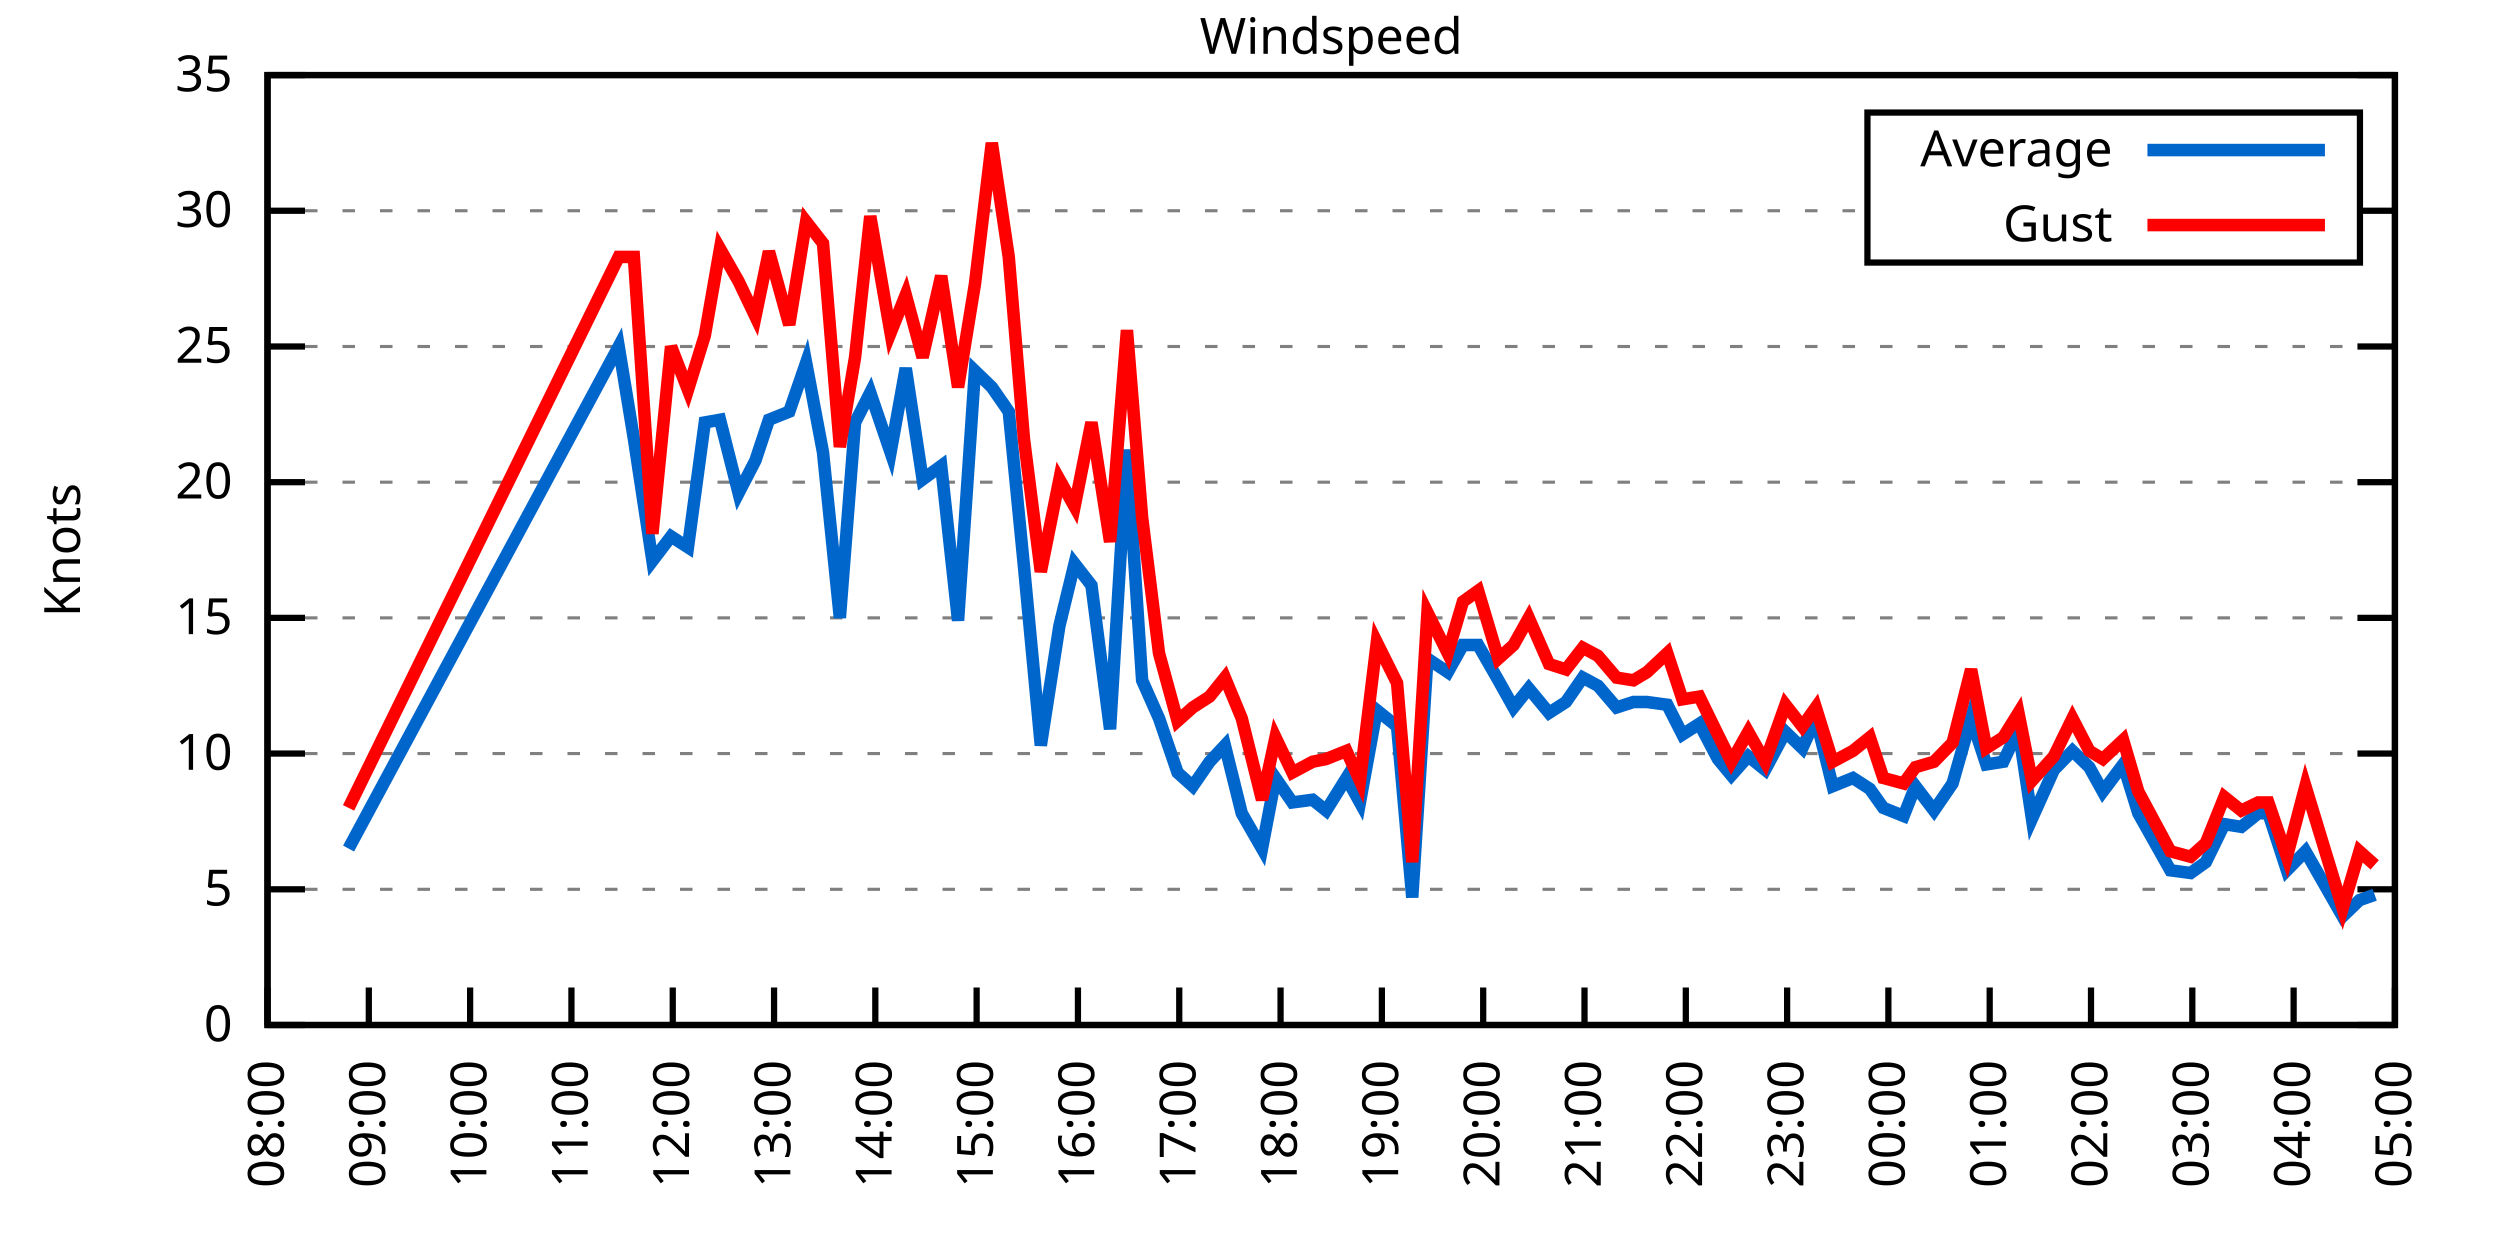
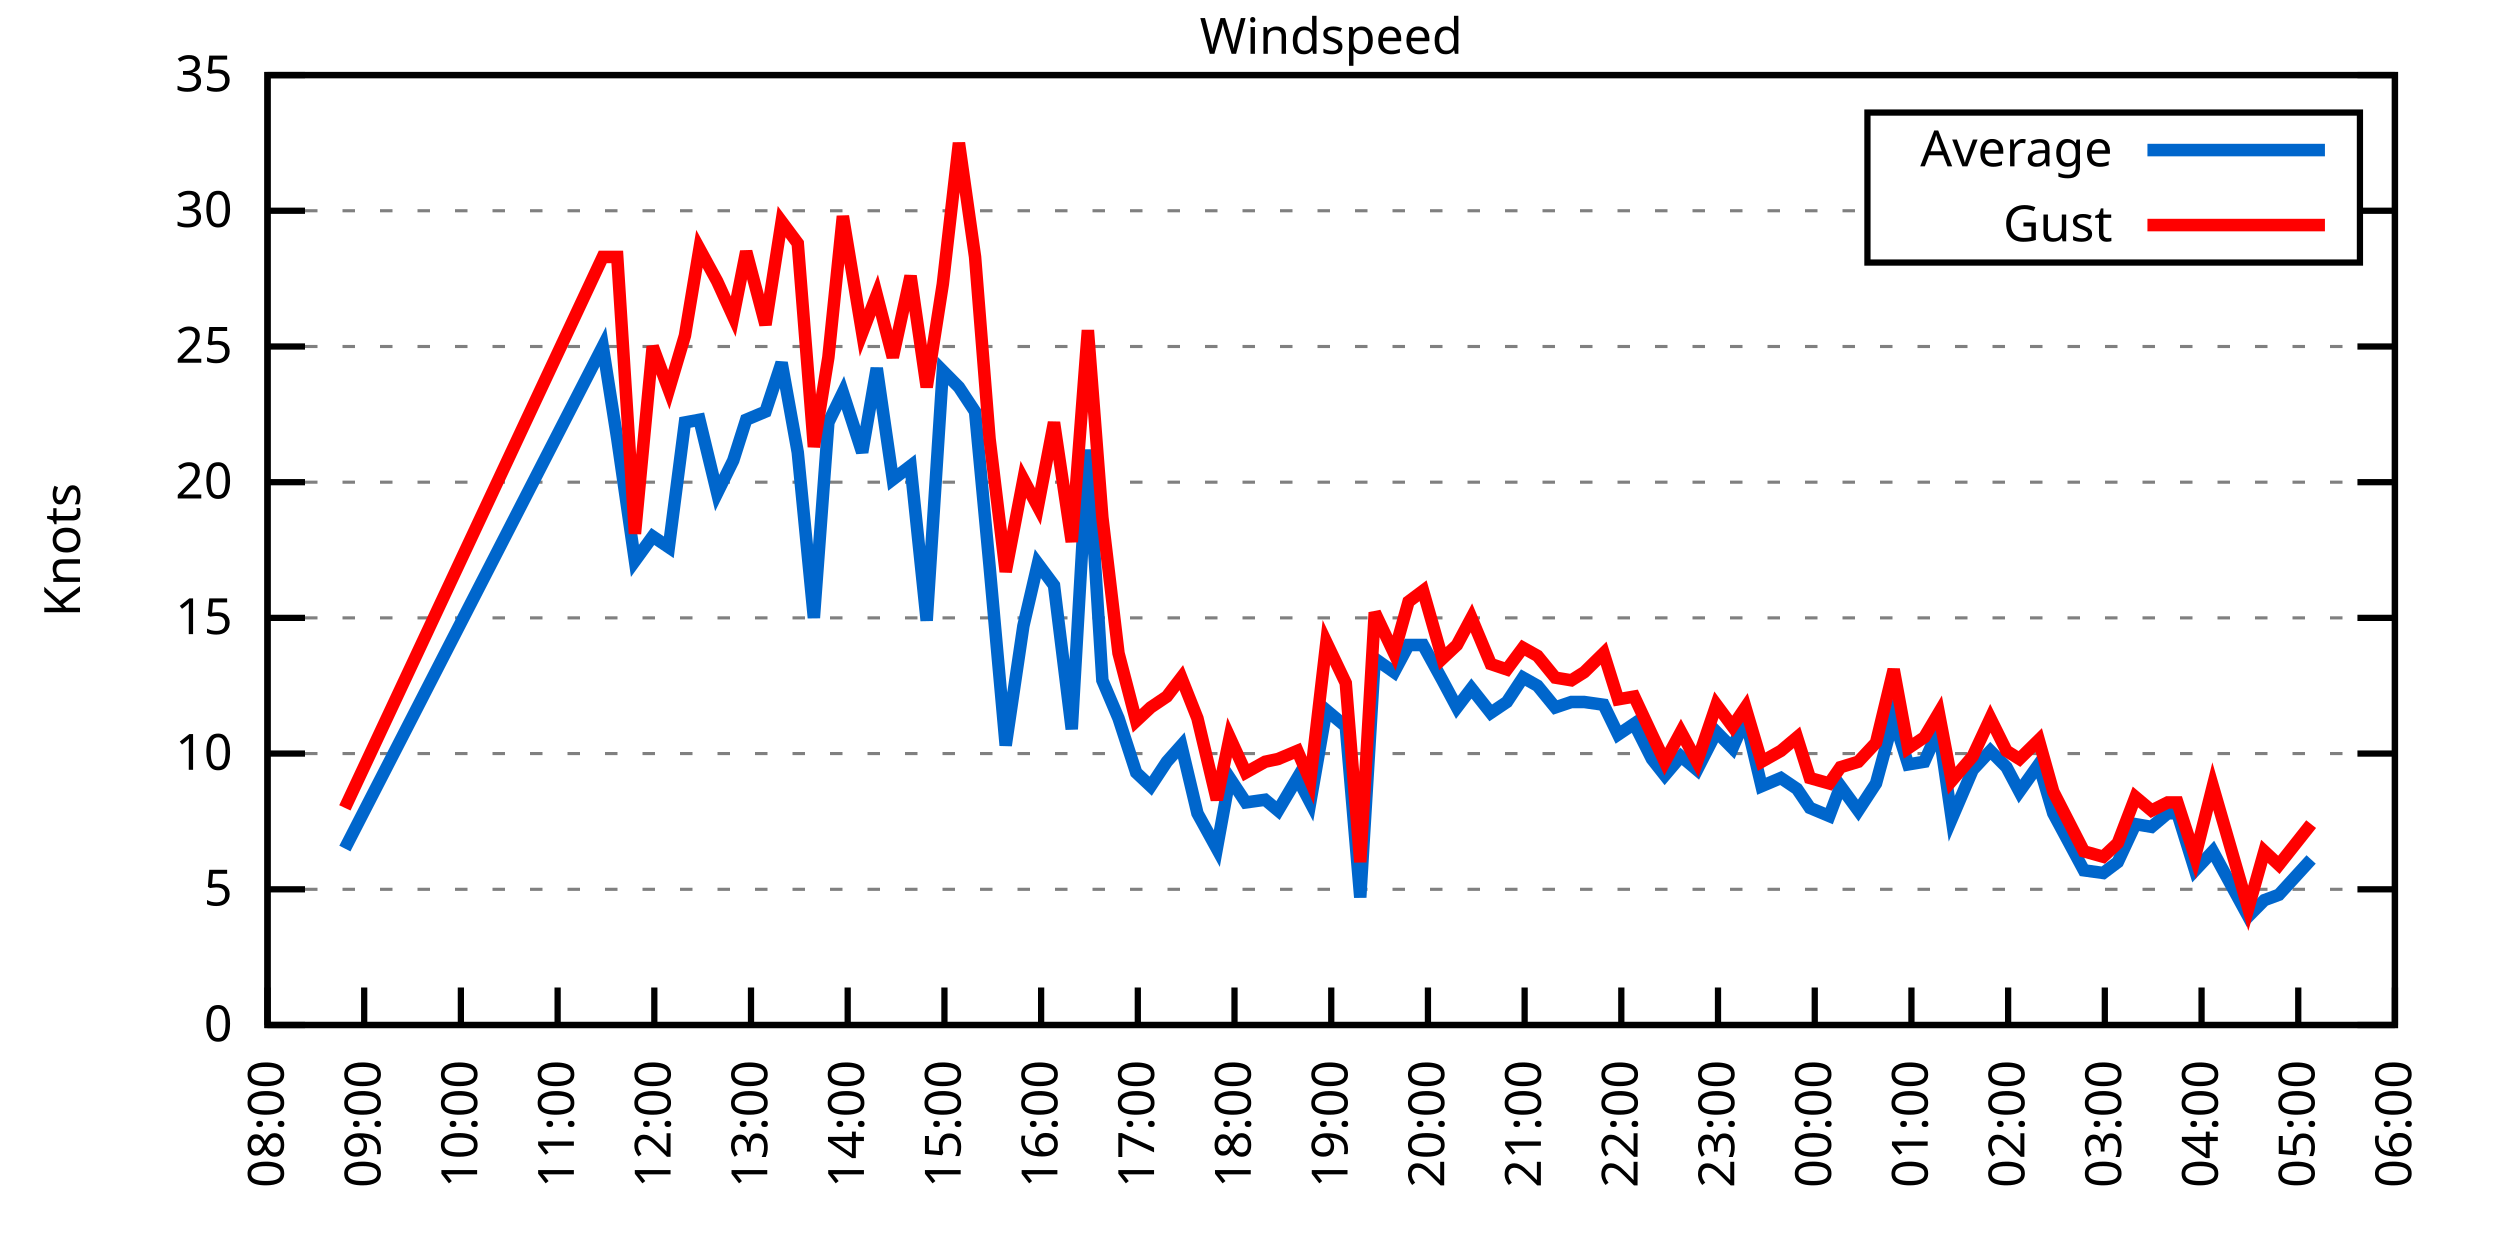
<svg xmlns="http://www.w3.org/2000/svg" xmlns:xlink="http://www.w3.org/1999/xlink" width="400" height="200" viewBox="0 0 400 200">
  <g id="gnuplot_canvas">
    <rect x="0" y="0" width="400" height="200" fill="none" />
    <defs>
      <circle id="gpDot" r="0.5" stroke-width="0.5" stroke="currentColor" />
      <path id="gpPt0" stroke-width="0.333" stroke="currentColor" d="M-1,0 h2 M0,-1 v2" />
      <path id="gpPt1" stroke-width="0.333" stroke="currentColor" d="M-1,-1 L1,1 M1,-1 L-1,1" />
      <path id="gpPt2" stroke-width="0.333" stroke="currentColor" d="M-1,0 L1,0 M0,-1 L0,1 M-1,-1 L1,1 M-1,1 L1,-1" />
      <rect id="gpPt3" stroke-width="0.333" stroke="currentColor" x="-1" y="-1" width="2" height="2" />
      <rect id="gpPt4" stroke-width="0.333" stroke="currentColor" fill="currentColor" x="-1" y="-1" width="2" height="2" />
      <circle id="gpPt5" stroke-width="0.333" stroke="currentColor" cx="0" cy="0" r="1" />
      <use xlink:href="#gpPt5" id="gpPt6" fill="currentColor" stroke="none" />
      <path id="gpPt7" stroke-width="0.333" stroke="currentColor" d="M0,-1.33 L-1.33,0.67 L1.33,0.67 z" />
      <use xlink:href="#gpPt7" id="gpPt8" fill="currentColor" stroke="none" />
      <use xlink:href="#gpPt7" id="gpPt9" stroke="currentColor" transform="rotate(180)" />
      <use xlink:href="#gpPt9" id="gpPt10" fill="currentColor" stroke="none" />
      <use xlink:href="#gpPt3" id="gpPt11" stroke="currentColor" transform="rotate(45)" />
      <use xlink:href="#gpPt11" id="gpPt12" fill="currentColor" stroke="none" />
      <path id="gpPt13" stroke-width="0.333" stroke="currentColor" d="M0,1.330 L1.265,0.411 L0.782,-1.067 L-0.782,-1.076 L-1.265,0.411 z" />
      <use xlink:href="#gpPt13" id="gpPt14" fill="currentColor" stroke="none" />
      <filter id="textbox" filterUnits="objectBoundingBox" x="0" y="0" height="1" width="1">
        <feFlood flood-color="white" flood-opacity="1" result="bgnd" />
        <feComposite in="SourceGraphic" in2="bgnd" operator="atop" />
      </filter>
      <filter id="greybox" filterUnits="objectBoundingBox" x="0" y="0" height="1" width="1">
        <feFlood flood-color="lightgrey" flood-opacity="1" result="grey" />
        <feComposite in="SourceGraphic" in2="grey" operator="atop" />
      </filter>
    </defs>
    <g fill="none" color="white" stroke="currentColor" stroke-width="1.00" stroke-linecap="butt" stroke-linejoin="miter">
</g>
    <g fill="none" color="black" stroke="currentColor" stroke-width="1.00" stroke-linecap="butt" stroke-linejoin="miter">
      <g stroke="none" shape-rendering="crispEdges">
        <polygon fill="rgb(255, 255, 255)" points="42.80,164.00 383.18,164.00 383.18,12.02 42.80,12.02 " />
      </g>
    </g>
    <g fill="none" color="black" stroke="currentColor" stroke-width="1.00" stroke-linecap="butt" stroke-linejoin="miter">
</g>
    <g fill="none" color="black" stroke="black" stroke-width="0.50" stroke-linecap="butt" stroke-linejoin="miter">
</g>
    <g fill="none" color="gray" stroke="currentColor" stroke-width="0.50" stroke-linecap="butt" stroke-linejoin="miter">
      <path stroke="gray" stroke-dasharray="2,4" class="gridline" d="M42.80,164.00 L383.19,164.00  " />
    </g>
    <g fill="none" color="gray" stroke="gray" stroke-width="1.00" stroke-linecap="butt" stroke-linejoin="miter">
</g>
    <g fill="none" color="black" stroke="currentColor" stroke-width="1.00" stroke-linecap="butt" stroke-linejoin="miter">
      <path stroke="black" d="M42.80,164.00 L48.80,164.00 M383.19,164.00 L377.19,164.00  " />
      <g transform="translate(37.20,166.60)" stroke="none" fill="black" font-family="Sans" font-size="8.00" text-anchor="end">
        <text>
          <tspan font-family="Sans"> 0</tspan>
        </text>
      </g>
    </g>
    <g fill="none" color="black" stroke="currentColor" stroke-width="1.00" stroke-linecap="butt" stroke-linejoin="miter">
</g>
    <g fill="none" color="black" stroke="black" stroke-width="0.50" stroke-linecap="butt" stroke-linejoin="miter">
</g>
    <g fill="none" color="gray" stroke="currentColor" stroke-width="0.50" stroke-linecap="butt" stroke-linejoin="miter">
      <path stroke="gray" stroke-dasharray="2,4" class="gridline" d="M42.80,142.29 L383.19,142.29  " />
    </g>
    <g fill="none" color="gray" stroke="gray" stroke-width="1.00" stroke-linecap="butt" stroke-linejoin="miter">
</g>
    <g fill="none" color="black" stroke="currentColor" stroke-width="1.00" stroke-linecap="butt" stroke-linejoin="miter">
      <path stroke="black" d="M42.80,142.29 L48.80,142.29 M383.19,142.29 L377.19,142.29  " />
      <g transform="translate(37.20,144.89)" stroke="none" fill="black" font-family="Sans" font-size="8.00" text-anchor="end">
        <text>
          <tspan font-family="Sans"> 5</tspan>
        </text>
      </g>
    </g>
    <g fill="none" color="black" stroke="currentColor" stroke-width="1.00" stroke-linecap="butt" stroke-linejoin="miter">
</g>
    <g fill="none" color="black" stroke="black" stroke-width="0.50" stroke-linecap="butt" stroke-linejoin="miter">
</g>
    <g fill="none" color="gray" stroke="currentColor" stroke-width="0.50" stroke-linecap="butt" stroke-linejoin="miter">
      <path stroke="gray" stroke-dasharray="2,4" class="gridline" d="M42.80,120.57 L383.19,120.57  " />
    </g>
    <g fill="none" color="gray" stroke="gray" stroke-width="1.00" stroke-linecap="butt" stroke-linejoin="miter">
</g>
    <g fill="none" color="black" stroke="currentColor" stroke-width="1.00" stroke-linecap="butt" stroke-linejoin="miter">
      <path stroke="black" d="M42.80,120.57 L48.80,120.57 M383.19,120.57 L377.19,120.57  " />
      <g transform="translate(37.20,123.17)" stroke="none" fill="black" font-family="Sans" font-size="8.00" text-anchor="end">
        <text>
          <tspan font-family="Sans"> 10</tspan>
        </text>
      </g>
    </g>
    <g fill="none" color="black" stroke="currentColor" stroke-width="1.00" stroke-linecap="butt" stroke-linejoin="miter">
</g>
    <g fill="none" color="black" stroke="black" stroke-width="0.50" stroke-linecap="butt" stroke-linejoin="miter">
</g>
    <g fill="none" color="gray" stroke="currentColor" stroke-width="0.50" stroke-linecap="butt" stroke-linejoin="miter">
      <path stroke="gray" stroke-dasharray="2,4" class="gridline" d="M42.80,98.86 L383.19,98.86  " />
    </g>
    <g fill="none" color="gray" stroke="gray" stroke-width="1.00" stroke-linecap="butt" stroke-linejoin="miter">
</g>
    <g fill="none" color="black" stroke="currentColor" stroke-width="1.00" stroke-linecap="butt" stroke-linejoin="miter">
      <path stroke="black" d="M42.80,98.86 L48.80,98.86 M383.19,98.86 L377.19,98.86  " />
      <g transform="translate(37.20,101.46)" stroke="none" fill="black" font-family="Sans" font-size="8.00" text-anchor="end">
        <text>
          <tspan font-family="Sans"> 15</tspan>
        </text>
      </g>
    </g>
    <g fill="none" color="black" stroke="currentColor" stroke-width="1.00" stroke-linecap="butt" stroke-linejoin="miter">
</g>
    <g fill="none" color="black" stroke="black" stroke-width="0.50" stroke-linecap="butt" stroke-linejoin="miter">
</g>
    <g fill="none" color="gray" stroke="currentColor" stroke-width="0.50" stroke-linecap="butt" stroke-linejoin="miter">
      <path stroke="gray" stroke-dasharray="2,4" class="gridline" d="M42.80,77.15 L383.19,77.15  " />
    </g>
    <g fill="none" color="gray" stroke="gray" stroke-width="1.00" stroke-linecap="butt" stroke-linejoin="miter">
</g>
    <g fill="none" color="black" stroke="currentColor" stroke-width="1.00" stroke-linecap="butt" stroke-linejoin="miter">
      <path stroke="black" d="M42.80,77.15 L48.80,77.15 M383.19,77.15 L377.19,77.15  " />
      <g transform="translate(37.20,79.75)" stroke="none" fill="black" font-family="Sans" font-size="8.00" text-anchor="end">
        <text>
          <tspan font-family="Sans"> 20</tspan>
        </text>
      </g>
    </g>
    <g fill="none" color="black" stroke="currentColor" stroke-width="1.00" stroke-linecap="butt" stroke-linejoin="miter">
</g>
    <g fill="none" color="black" stroke="black" stroke-width="0.50" stroke-linecap="butt" stroke-linejoin="miter">
</g>
    <g fill="none" color="gray" stroke="currentColor" stroke-width="0.50" stroke-linecap="butt" stroke-linejoin="miter">
      <path stroke="gray" stroke-dasharray="2,4" class="gridline" d="M42.80,55.44 L383.19,55.44  " />
    </g>
    <g fill="none" color="gray" stroke="gray" stroke-width="1.00" stroke-linecap="butt" stroke-linejoin="miter">
</g>
    <g fill="none" color="black" stroke="currentColor" stroke-width="1.00" stroke-linecap="butt" stroke-linejoin="miter">
      <path stroke="black" d="M42.80,55.44 L48.80,55.44 M383.19,55.44 L377.19,55.44  " />
      <g transform="translate(37.20,58.04)" stroke="none" fill="black" font-family="Sans" font-size="8.00" text-anchor="end">
        <text>
          <tspan font-family="Sans"> 25</tspan>
        </text>
      </g>
    </g>
    <g fill="none" color="black" stroke="currentColor" stroke-width="1.00" stroke-linecap="butt" stroke-linejoin="miter">
</g>
    <g fill="none" color="black" stroke="black" stroke-width="0.50" stroke-linecap="butt" stroke-linejoin="miter">
</g>
    <g fill="none" color="gray" stroke="currentColor" stroke-width="0.50" stroke-linecap="butt" stroke-linejoin="miter">
      <path stroke="gray" stroke-dasharray="2,4" class="gridline" d="M42.80,33.72 L298.79,33.72 M377.59,33.72 L383.19,33.72  " />
    </g>
    <g fill="none" color="gray" stroke="gray" stroke-width="1.00" stroke-linecap="butt" stroke-linejoin="miter">
</g>
    <g fill="none" color="black" stroke="currentColor" stroke-width="1.00" stroke-linecap="butt" stroke-linejoin="miter">
      <path stroke="black" d="M42.80,33.72 L48.80,33.72 M383.19,33.72 L377.19,33.72  " />
      <g transform="translate(37.20,36.32)" stroke="none" fill="black" font-family="Sans" font-size="8.00" text-anchor="end">
        <text>
          <tspan font-family="Sans"> 30</tspan>
        </text>
      </g>
    </g>
    <g fill="none" color="black" stroke="currentColor" stroke-width="1.00" stroke-linecap="butt" stroke-linejoin="miter">
</g>
    <g fill="none" color="black" stroke="black" stroke-width="0.50" stroke-linecap="butt" stroke-linejoin="miter">
</g>
    <g fill="none" color="gray" stroke="currentColor" stroke-width="0.50" stroke-linecap="butt" stroke-linejoin="miter">
      <path stroke="gray" stroke-dasharray="2,4" class="gridline" d="M42.80,12.01 L383.19,12.01  " />
    </g>
    <g fill="none" color="gray" stroke="gray" stroke-width="1.00" stroke-linecap="butt" stroke-linejoin="miter">
</g>
    <g fill="none" color="black" stroke="currentColor" stroke-width="1.00" stroke-linecap="butt" stroke-linejoin="miter">
      <path stroke="black" d="M42.80,12.01 L48.80,12.01 M383.19,12.01 L377.19,12.01  " />
      <g transform="translate(37.20,14.61)" stroke="none" fill="black" font-family="Sans" font-size="8.00" text-anchor="end">
        <text>
          <tspan font-family="Sans"> 35</tspan>
        </text>
      </g>
    </g>
    <g fill="none" color="black" stroke="currentColor" stroke-width="1.00" stroke-linecap="butt" stroke-linejoin="miter">
      <path stroke="black" d="M42.80,164.00 L42.80,158.00  " />
      <g transform="translate(45.40,169.60) rotate(270.00)" stroke="none" fill="black" font-family="Sans" font-size="8.00" text-anchor="end">
        <text>
          <tspan font-family="Sans">08:00</tspan>
        </text>
      </g>
    </g>
    <g fill="none" color="black" stroke="currentColor" stroke-width="1.00" stroke-linecap="butt" stroke-linejoin="miter">
-       <path stroke="black" d="M59.01,164.00 L59.01,158.00  " />
-       <g transform="translate(61.61,169.60) rotate(270.00)" stroke="none" fill="black" font-family="Sans" font-size="8.00" text-anchor="end">
+       <path stroke="black" d="M58.27,164.00 L58.27,158.00  " />
+       <g transform="translate(60.87,169.60) rotate(270.00)" stroke="none" fill="black" font-family="Sans" font-size="8.00" text-anchor="end">
        <text>
          <tspan font-family="Sans">09:00</tspan>
        </text>
      </g>
    </g>
    <g fill="none" color="black" stroke="currentColor" stroke-width="1.00" stroke-linecap="butt" stroke-linejoin="miter">
-       <path stroke="black" d="M75.22,164.00 L75.22,158.00  " />
-       <g transform="translate(77.82,169.60) rotate(270.00)" stroke="none" fill="black" font-family="Sans" font-size="8.00" text-anchor="end">
+       <path stroke="black" d="M73.74,164.00 L73.74,158.00  " />
+       <g transform="translate(76.34,169.60) rotate(270.00)" stroke="none" fill="black" font-family="Sans" font-size="8.00" text-anchor="end">
        <text>
          <tspan font-family="Sans">10:00</tspan>
        </text>
      </g>
    </g>
    <g fill="none" color="black" stroke="currentColor" stroke-width="1.00" stroke-linecap="butt" stroke-linejoin="miter">
-       <path stroke="black" d="M91.43,164.00 L91.43,158.00  " />
-       <g transform="translate(94.03,169.60) rotate(270.00)" stroke="none" fill="black" font-family="Sans" font-size="8.00" text-anchor="end">
+       <path stroke="black" d="M89.22,164.00 L89.22,158.00  " />
+       <g transform="translate(91.82,169.60) rotate(270.00)" stroke="none" fill="black" font-family="Sans" font-size="8.00" text-anchor="end">
        <text>
          <tspan font-family="Sans">11:00</tspan>
        </text>
      </g>
    </g>
    <g fill="none" color="black" stroke="currentColor" stroke-width="1.00" stroke-linecap="butt" stroke-linejoin="miter">
-       <path stroke="black" d="M107.64,164.00 L107.64,158.00  " />
-       <g transform="translate(110.24,169.60) rotate(270.00)" stroke="none" fill="black" font-family="Sans" font-size="8.00" text-anchor="end">
+       <path stroke="black" d="M104.69,164.00 L104.69,158.00  " />
+       <g transform="translate(107.29,169.60) rotate(270.00)" stroke="none" fill="black" font-family="Sans" font-size="8.00" text-anchor="end">
        <text>
          <tspan font-family="Sans">12:00</tspan>
        </text>
      </g>
    </g>
    <g fill="none" color="black" stroke="currentColor" stroke-width="1.00" stroke-linecap="butt" stroke-linejoin="miter">
-       <path stroke="black" d="M123.85,164.00 L123.85,158.00  " />
-       <g transform="translate(126.45,169.60) rotate(270.00)" stroke="none" fill="black" font-family="Sans" font-size="8.00" text-anchor="end">
+       <path stroke="black" d="M120.16,164.00 L120.16,158.00  " />
+       <g transform="translate(122.76,169.60) rotate(270.00)" stroke="none" fill="black" font-family="Sans" font-size="8.00" text-anchor="end">
        <text>
          <tspan font-family="Sans">13:00</tspan>
        </text>
      </g>
    </g>
    <g fill="none" color="black" stroke="currentColor" stroke-width="1.00" stroke-linecap="butt" stroke-linejoin="miter">
-       <path stroke="black" d="M140.05,164.00 L140.05,158.00  " />
-       <g transform="translate(142.65,169.60) rotate(270.00)" stroke="none" fill="black" font-family="Sans" font-size="8.00" text-anchor="end">
+       <path stroke="black" d="M135.63,164.00 L135.63,158.00  " />
+       <g transform="translate(138.23,169.60) rotate(270.00)" stroke="none" fill="black" font-family="Sans" font-size="8.00" text-anchor="end">
        <text>
          <tspan font-family="Sans">14:00</tspan>
        </text>
      </g>
    </g>
    <g fill="none" color="black" stroke="currentColor" stroke-width="1.00" stroke-linecap="butt" stroke-linejoin="miter">
-       <path stroke="black" d="M156.26,164.00 L156.26,158.00  " />
-       <g transform="translate(158.86,169.60) rotate(270.00)" stroke="none" fill="black" font-family="Sans" font-size="8.00" text-anchor="end">
+       <path stroke="black" d="M151.11,164.00 L151.11,158.00  " />
+       <g transform="translate(153.71,169.60) rotate(270.00)" stroke="none" fill="black" font-family="Sans" font-size="8.00" text-anchor="end">
        <text>
          <tspan font-family="Sans">15:00</tspan>
        </text>
      </g>
    </g>
    <g fill="none" color="black" stroke="currentColor" stroke-width="1.00" stroke-linecap="butt" stroke-linejoin="miter">
-       <path stroke="black" d="M172.47,164.00 L172.47,158.00  " />
-       <g transform="translate(175.07,169.60) rotate(270.00)" stroke="none" fill="black" font-family="Sans" font-size="8.00" text-anchor="end">
+       <path stroke="black" d="M166.58,164.00 L166.58,158.00  " />
+       <g transform="translate(169.18,169.60) rotate(270.00)" stroke="none" fill="black" font-family="Sans" font-size="8.00" text-anchor="end">
        <text>
          <tspan font-family="Sans">16:00</tspan>
        </text>
      </g>
    </g>
    <g fill="none" color="black" stroke="currentColor" stroke-width="1.00" stroke-linecap="butt" stroke-linejoin="miter">
-       <path stroke="black" d="M188.68,164.00 L188.68,158.00  " />
-       <g transform="translate(191.28,169.60) rotate(270.00)" stroke="none" fill="black" font-family="Sans" font-size="8.00" text-anchor="end">
+       <path stroke="black" d="M182.05,164.00 L182.05,158.00  " />
+       <g transform="translate(184.65,169.60) rotate(270.00)" stroke="none" fill="black" font-family="Sans" font-size="8.00" text-anchor="end">
        <text>
          <tspan font-family="Sans">17:00</tspan>
        </text>
      </g>
    </g>
    <g fill="none" color="black" stroke="currentColor" stroke-width="1.00" stroke-linecap="butt" stroke-linejoin="miter">
-       <path stroke="black" d="M204.89,164.00 L204.89,158.00  " />
-       <g transform="translate(207.49,169.60) rotate(270.00)" stroke="none" fill="black" font-family="Sans" font-size="8.00" text-anchor="end">
+       <path stroke="black" d="M197.52,164.00 L197.52,158.00  " />
+       <g transform="translate(200.12,169.60) rotate(270.00)" stroke="none" fill="black" font-family="Sans" font-size="8.00" text-anchor="end">
        <text>
          <tspan font-family="Sans">18:00</tspan>
        </text>
      </g>
    </g>
    <g fill="none" color="black" stroke="currentColor" stroke-width="1.00" stroke-linecap="butt" stroke-linejoin="miter">
-       <path stroke="black" d="M221.10,164.00 L221.10,158.00  " />
-       <g transform="translate(223.70,169.60) rotate(270.00)" stroke="none" fill="black" font-family="Sans" font-size="8.00" text-anchor="end">
+       <path stroke="black" d="M213.00,164.00 L213.00,158.00  " />
+       <g transform="translate(215.60,169.60) rotate(270.00)" stroke="none" fill="black" font-family="Sans" font-size="8.00" text-anchor="end">
        <text>
          <tspan font-family="Sans">19:00</tspan>
        </text>
      </g>
    </g>
    <g fill="none" color="black" stroke="currentColor" stroke-width="1.00" stroke-linecap="butt" stroke-linejoin="miter">
-       <path stroke="black" d="M237.31,164.00 L237.31,158.00  " />
-       <g transform="translate(239.91,169.60) rotate(270.00)" stroke="none" fill="black" font-family="Sans" font-size="8.00" text-anchor="end">
+       <path stroke="black" d="M228.47,164.00 L228.47,158.00  " />
+       <g transform="translate(231.07,169.60) rotate(270.00)" stroke="none" fill="black" font-family="Sans" font-size="8.00" text-anchor="end">
        <text>
          <tspan font-family="Sans">20:00</tspan>
        </text>
      </g>
    </g>
    <g fill="none" color="black" stroke="currentColor" stroke-width="1.00" stroke-linecap="butt" stroke-linejoin="miter">
-       <path stroke="black" d="M253.52,164.00 L253.52,158.00  " />
-       <g transform="translate(256.12,169.60) rotate(270.00)" stroke="none" fill="black" font-family="Sans" font-size="8.00" text-anchor="end">
+       <path stroke="black" d="M243.94,164.00 L243.94,158.00  " />
+       <g transform="translate(246.54,169.60) rotate(270.00)" stroke="none" fill="black" font-family="Sans" font-size="8.00" text-anchor="end">
        <text>
          <tspan font-family="Sans">21:00</tspan>
        </text>
      </g>
    </g>
    <g fill="none" color="black" stroke="currentColor" stroke-width="1.00" stroke-linecap="butt" stroke-linejoin="miter">
-       <path stroke="black" d="M269.73,164.00 L269.73,158.00  " />
-       <g transform="translate(272.33,169.60) rotate(270.00)" stroke="none" fill="black" font-family="Sans" font-size="8.00" text-anchor="end">
+       <path stroke="black" d="M259.41,164.00 L259.41,158.00  " />
+       <g transform="translate(262.01,169.60) rotate(270.00)" stroke="none" fill="black" font-family="Sans" font-size="8.00" text-anchor="end">
        <text>
          <tspan font-family="Sans">22:00</tspan>
        </text>
      </g>
    </g>
    <g fill="none" color="black" stroke="currentColor" stroke-width="1.00" stroke-linecap="butt" stroke-linejoin="miter">
-       <path stroke="black" d="M285.94,164.00 L285.94,158.00  " />
-       <g transform="translate(288.54,169.60) rotate(270.00)" stroke="none" fill="black" font-family="Sans" font-size="8.00" text-anchor="end">
+       <path stroke="black" d="M274.88,164.00 L274.88,158.00  " />
+       <g transform="translate(277.48,169.60) rotate(270.00)" stroke="none" fill="black" font-family="Sans" font-size="8.00" text-anchor="end">
        <text>
          <tspan font-family="Sans">23:00</tspan>
        </text>
      </g>
    </g>
    <g fill="none" color="black" stroke="currentColor" stroke-width="1.00" stroke-linecap="butt" stroke-linejoin="miter">
-       <path stroke="black" d="M302.14,164.00 L302.14,158.00  " />
-       <g transform="translate(304.74,169.60) rotate(270.00)" stroke="none" fill="black" font-family="Sans" font-size="8.00" text-anchor="end">
+       <path stroke="black" d="M290.36,164.00 L290.36,158.00  " />
+       <g transform="translate(292.96,169.60) rotate(270.00)" stroke="none" fill="black" font-family="Sans" font-size="8.00" text-anchor="end">
        <text>
          <tspan font-family="Sans">00:00</tspan>
        </text>
      </g>
    </g>
    <g fill="none" color="black" stroke="currentColor" stroke-width="1.00" stroke-linecap="butt" stroke-linejoin="miter">
-       <path stroke="black" d="M318.35,164.00 L318.35,158.00  " />
-       <g transform="translate(320.95,169.60) rotate(270.00)" stroke="none" fill="black" font-family="Sans" font-size="8.00" text-anchor="end">
+       <path stroke="black" d="M305.83,164.00 L305.83,158.00  " />
+       <g transform="translate(308.43,169.60) rotate(270.00)" stroke="none" fill="black" font-family="Sans" font-size="8.00" text-anchor="end">
        <text>
          <tspan font-family="Sans">01:00</tspan>
        </text>
      </g>
    </g>
    <g fill="none" color="black" stroke="currentColor" stroke-width="1.00" stroke-linecap="butt" stroke-linejoin="miter">
-       <path stroke="black" d="M334.56,164.00 L334.56,158.00  " />
-       <g transform="translate(337.16,169.60) rotate(270.00)" stroke="none" fill="black" font-family="Sans" font-size="8.00" text-anchor="end">
+       <path stroke="black" d="M321.30,164.00 L321.30,158.00  " />
+       <g transform="translate(323.90,169.60) rotate(270.00)" stroke="none" fill="black" font-family="Sans" font-size="8.00" text-anchor="end">
        <text>
          <tspan font-family="Sans">02:00</tspan>
        </text>
      </g>
    </g>
    <g fill="none" color="black" stroke="currentColor" stroke-width="1.00" stroke-linecap="butt" stroke-linejoin="miter">
-       <path stroke="black" d="M350.77,164.00 L350.77,158.00  " />
-       <g transform="translate(353.37,169.60) rotate(270.00)" stroke="none" fill="black" font-family="Sans" font-size="8.00" text-anchor="end">
+       <path stroke="black" d="M336.77,164.00 L336.77,158.00  " />
+       <g transform="translate(339.37,169.60) rotate(270.00)" stroke="none" fill="black" font-family="Sans" font-size="8.00" text-anchor="end">
        <text>
          <tspan font-family="Sans">03:00</tspan>
        </text>
      </g>
    </g>
    <g fill="none" color="black" stroke="currentColor" stroke-width="1.00" stroke-linecap="butt" stroke-linejoin="miter">
-       <path stroke="black" d="M366.98,164.00 L366.98,158.00  " />
-       <g transform="translate(369.58,169.60) rotate(270.00)" stroke="none" fill="black" font-family="Sans" font-size="8.00" text-anchor="end">
+       <path stroke="black" d="M352.25,164.00 L352.25,158.00  " />
+       <g transform="translate(354.85,169.60) rotate(270.00)" stroke="none" fill="black" font-family="Sans" font-size="8.00" text-anchor="end">
        <text>
          <tspan font-family="Sans">04:00</tspan>
+         </text>
+       </g>
+     </g>
+     <g fill="none" color="black" stroke="currentColor" stroke-width="1.00" stroke-linecap="butt" stroke-linejoin="miter">
+       <path stroke="black" d="M367.72,164.00 L367.72,158.00  " />
+       <g transform="translate(370.32,169.60) rotate(270.00)" stroke="none" fill="black" font-family="Sans" font-size="8.00" text-anchor="end">
+         <text>
+           <tspan font-family="Sans">05:00</tspan>
        </text>
      </g>
    </g>
    <g fill="none" color="black" stroke="currentColor" stroke-width="1.00" stroke-linecap="butt" stroke-linejoin="miter">
      <path stroke="black" d="M383.19,164.00 L383.19,158.00  " />
      <g transform="translate(385.79,169.60) rotate(270.00)" stroke="none" fill="black" font-family="Sans" font-size="8.00" text-anchor="end">
        <text>
-           <tspan font-family="Sans">05:00</tspan>
+           <tspan font-family="Sans">06:00</tspan>
        </text>
      </g>
    </g>
    <g fill="none" color="black" stroke="currentColor" stroke-width="1.00" stroke-linecap="butt" stroke-linejoin="miter">
</g>
    <g fill="none" color="black" stroke="currentColor" stroke-width="1.00" stroke-linecap="butt" stroke-linejoin="miter">
      <path stroke="black" d="M42.80,12.01 L42.80,164.00 L383.19,164.00 L383.19,12.01 L42.80,12.01 Z  " />
    </g>
    <g fill="none" color="black" stroke="currentColor" stroke-width="1.00" stroke-linecap="butt" stroke-linejoin="miter">
</g>
    <g fill="none" color="black" stroke="currentColor" stroke-width="1.00" stroke-linecap="butt" stroke-linejoin="miter">
      <path stroke="black" d="M298.79,42.01 L298.79,18.01 L377.59,18.01 L377.59,42.01 L298.79,42.01 Z  " />
    </g>
    <g id="Windspeed_plot_1">
      <g fill="none" color="white" stroke="black" stroke-width="2.00" stroke-linecap="butt" stroke-linejoin="miter">
</g>
      <g fill="none" color="black" stroke="currentColor" stroke-width="2.00" stroke-linecap="butt" stroke-linejoin="miter">
        <g transform="translate(337.99,26.61)" stroke="none" fill="black" font-family="Sans" font-size="8.00" text-anchor="end">
          <text>
            <tspan font-family="Sans">Average</tspan>
          </text>
        </g>
      </g>
      <g fill="none" color="black" stroke="currentColor" stroke-width="2.00" stroke-linecap="butt" stroke-linejoin="miter">
-         <path stroke="rgb(  0, 102, 204)" d="M343.59,24.01 L371.99,24.01 M55.77,135.77 L98.99,55.44 L101.42,70.20 L104.39,89.74 L107.37,85.83 L110.07,87.57   L112.77,67.59 L115.20,67.16 L118.17,78.89 L120.87,73.67 L123.03,67.16 L126.28,65.86 L128.98,58.04 L131.68,72.37   L134.38,98.86 L136.81,67.59 L139.24,62.82 L142.49,72.37 L144.92,58.91 L147.62,76.71 L150.59,74.54 L153.29,99.30   L155.99,59.34 L158.69,61.95 L161.40,65.86 L163.83,90.61 L166.53,119.27 L169.50,100.16 L171.93,90.18 L174.63,93.65   L177.61,116.67 L180.31,71.94 L182.74,108.85 L185.44,114.93 L188.41,123.61 L190.84,125.79 L193.54,121.88 L195.98,119.27   L198.68,130.13 L201.92,135.77 L204.08,124.48 L206.78,128.39 L210.02,127.96 L212.18,129.69 L215.43,124.48 L217.59,128.39   L220.29,113.63 L223.53,116.23 L225.96,143.59 L228.39,105.38 L231.64,107.55 L234.07,103.20 L236.50,103.20 L239.74,108.85   L242.17,113.19 L244.60,110.15 L247.84,114.06 L250.55,112.32 L253.25,108.42 L255.68,109.72 L258.65,113.19 L261.35,112.32   L263.51,112.32 L266.76,112.76 L269.19,117.53 L271.89,115.80 L274.86,121.44 L277.02,124.05 L279.72,121.01 L282.42,123.18   L285.67,117.10 L288.37,119.71 L290.53,114.93 L293.23,125.79 L296.47,124.48 L299.17,126.22 L301.33,129.26 L304.58,130.56   L306.47,125.79 L309.44,129.69 L312.41,125.35 L315.38,114.93 L317.81,122.31 L320.52,121.88 L322.95,116.67 L325.11,131.00   L328.62,123.18 L331.59,120.14 L334.29,122.75 L336.45,126.65 L339.70,122.31 L342.13,130.13 L347.26,139.25 L350.50,139.68   L352.93,137.94 L355.90,131.86 L358.61,132.30 L361.31,130.13 L362.93,130.13 L365.90,139.25 L368.87,136.21 L374.82,146.63   L377.52,144.02 L379.95,143.16  " />
+         <path stroke="rgb(  0, 102, 204)" d="M343.59,24.01 L371.99,24.01 M55.18,135.77 L96.44,55.44 L98.76,70.20 L101.59,89.74 L104.43,85.83 L107.01,87.57   L109.59,67.59 L111.91,67.16 L114.75,78.89 L117.32,73.67 L119.39,67.16 L122.48,65.86 L125.06,58.04 L127.64,72.37   L130.22,98.86 L132.54,67.59 L134.86,62.82 L137.95,72.37 L140.28,58.91 L142.85,76.71 L145.69,74.54 L148.27,99.30   L150.85,59.34 L153.43,61.95 L156.01,65.86 L158.33,90.61 L160.91,119.27 L163.74,100.16 L166.06,90.18 L168.64,93.65   L171.48,116.67 L174.06,71.94 L176.38,108.85 L178.96,114.93 L181.79,123.61 L184.11,125.79 L186.69,121.88 L189.01,119.27   L191.59,130.13 L194.69,135.77 L196.75,124.48 L199.33,128.39 L202.42,127.96 L204.49,129.69 L207.58,124.48 L209.64,128.39   L212.22,113.63 L215.32,116.23 L217.64,143.59 L219.96,105.38 L223.05,107.55 L225.37,103.20 L227.69,103.20 L230.79,108.85   L233.11,113.19 L235.43,110.15 L238.52,114.06 L241.10,112.32 L243.68,108.42 L246.00,109.72 L248.84,113.19 L251.42,112.32   L253.48,112.32 L256.58,112.76 L258.90,117.53 L261.47,115.80 L264.31,121.44 L266.37,124.05 L268.95,121.01 L271.53,123.18   L274.63,117.10 L277.20,119.71 L279.27,114.93 L281.85,125.79 L284.94,124.48 L287.52,126.22 L289.58,129.26 L292.68,130.56   L294.48,125.79 L297.32,129.69 L300.16,125.35 L302.99,114.93 L305.31,122.31 L307.89,121.88 L310.21,116.67 L312.28,131.00   L315.63,123.18 L318.46,120.14 L321.04,122.75 L323.11,126.65 L326.20,122.31 L328.52,130.13 L333.42,139.25 L336.52,139.68   L338.84,137.94 L341.67,131.86 L344.25,132.30 L346.83,130.13 L348.38,130.13 L351.21,139.25 L354.05,136.21 L359.72,146.63   L362.30,144.02 L364.62,143.16 L369.78,137.51  " />
      </g>
    </g>
    <g id="Windspeed_plot_2">
      <g fill="none" color="black" stroke="currentColor" stroke-width="2.00" stroke-linecap="butt" stroke-linejoin="miter">
        <g transform="translate(337.99,38.61)" stroke="none" fill="black" font-family="Sans" font-size="8.00" text-anchor="end">
          <text>
            <tspan font-family="Sans">Gust</tspan>
          </text>
        </g>
      </g>
      <g fill="none" color="black" stroke="currentColor" stroke-width="2.00" stroke-linecap="butt" stroke-linejoin="miter">
-         <path stroke="rgb(255,   0,   0)" d="M343.59,36.01 L371.99,36.01 M55.77,129.26 L98.99,41.11 L101.42,41.11 L104.39,85.40 L107.37,55.44 L110.07,62.38   L112.77,53.70 L115.20,39.80 L118.17,45.01 L120.87,50.66 L123.03,40.24 L126.28,51.96 L128.98,35.46 L131.68,38.93   L134.38,71.50 L136.81,57.17 L139.24,34.59 L142.49,53.26 L144.92,47.18 L147.62,57.17 L150.59,44.15 L153.29,61.95   L155.99,45.45 L158.69,22.87 L161.40,41.11 L163.83,70.20 L166.53,91.48 L169.50,76.71 L171.93,81.06 L174.63,67.59   L177.61,86.70 L180.31,52.83 L182.74,82.79 L185.44,104.51 L188.41,115.36 L190.84,113.19 L193.54,111.45 L195.98,108.42   L198.68,114.93 L201.92,127.96 L204.08,117.97 L206.78,123.61 L210.02,121.88 L212.18,121.44 L215.43,120.14 L217.59,124.92   L220.29,102.77 L223.53,109.28 L225.96,137.94 L228.39,97.99 L231.64,104.51 L234.07,96.26 L236.50,94.52 L239.74,105.38   L242.17,103.20 L244.60,98.86 L247.84,106.24 L250.55,107.11 L253.25,103.64 L255.68,104.94 L258.65,108.42 L261.35,108.85   L263.51,107.55 L266.76,104.51 L269.19,111.89 L271.89,111.45 L274.86,117.53 L277.02,121.88 L279.72,117.10 L282.42,121.88   L285.67,112.76 L288.37,116.23 L290.53,113.19 L293.23,121.88 L296.47,120.14 L299.17,117.97 L301.33,124.48 L304.58,125.35   L306.47,122.75 L309.44,121.88 L312.41,118.84 L315.38,107.11 L317.81,119.71 L320.52,117.97 L322.95,114.06 L325.11,124.92   L328.62,121.01 L331.59,114.93 L334.29,120.14 L336.45,121.44 L339.70,118.40 L342.13,126.65 L347.26,136.21 L350.50,137.08   L352.93,134.90 L355.90,127.52 L358.61,129.69 L361.31,128.39 L362.93,128.39 L365.90,137.08 L368.87,125.79 L374.82,145.33   L377.52,136.21 L379.95,138.38  " />
+         <path stroke="rgb(255,   0,   0)" d="M343.59,36.01 L371.99,36.01 M55.18,129.26 L96.44,41.11 L98.76,41.11 L101.59,85.40 L104.43,55.44 L107.01,62.38   L109.59,53.70 L111.91,39.80 L114.75,45.01 L117.32,50.66 L119.39,40.24 L122.48,51.96 L125.06,35.46 L127.64,38.93   L130.22,71.50 L132.54,57.17 L134.86,34.59 L137.95,53.26 L140.28,47.18 L142.85,57.17 L145.69,44.15 L148.27,61.95   L150.85,45.45 L153.43,22.87 L156.01,41.11 L158.33,70.20 L160.91,91.48 L163.74,76.71 L166.06,81.06 L168.64,67.59   L171.48,86.70 L174.06,52.83 L176.38,82.79 L178.96,104.51 L181.79,115.36 L184.11,113.19 L186.69,111.45 L189.01,108.42   L191.59,114.93 L194.69,127.96 L196.75,117.97 L199.33,123.61 L202.42,121.88 L204.49,121.44 L207.58,120.14 L209.64,124.92   L212.22,102.77 L215.32,109.28 L217.64,137.94 L219.96,97.99 L223.05,104.51 L225.37,96.26 L227.69,94.52 L230.79,105.38   L233.11,103.20 L235.43,98.86 L238.52,106.24 L241.10,107.11 L243.68,103.64 L246.00,104.94 L248.84,108.42 L251.42,108.85   L253.48,107.55 L256.58,104.51 L258.90,111.89 L261.47,111.45 L264.31,117.53 L266.37,121.88 L268.95,117.10 L271.53,121.88   L274.63,112.76 L277.20,116.23 L279.27,113.19 L281.85,121.88 L284.94,120.14 L287.52,117.97 L289.58,124.48 L292.68,125.35   L294.48,122.75 L297.32,121.88 L300.16,118.84 L302.99,107.11 L305.31,119.71 L307.89,117.97 L310.21,114.06 L312.28,124.92   L315.63,121.01 L318.46,114.93 L321.04,120.14 L323.11,121.44 L326.20,118.40 L328.52,126.65 L333.42,136.21 L336.52,137.08   L338.84,134.90 L341.67,127.52 L344.25,129.69 L346.83,128.39 L348.38,128.39 L351.21,137.08 L354.05,125.79 L359.72,145.33   L362.30,136.21 L364.62,138.38 L369.78,131.86  " />
      </g>
    </g>
    <g fill="none" color="black" stroke="currentColor" stroke-width="2.00" stroke-linecap="butt" stroke-linejoin="miter">
</g>
    <g fill="none" color="black" stroke="black" stroke-width="1.00" stroke-linecap="butt" stroke-linejoin="miter">
</g>
    <g fill="none" color="black" stroke="currentColor" stroke-width="1.00" stroke-linecap="butt" stroke-linejoin="miter">
      <path stroke="black" d="M42.80,12.01 L42.80,164.00 L383.19,164.00 L383.19,12.01 L42.80,12.01 Z  " />
      <g transform="translate(12.80,88.01) rotate(270.00)" stroke="none" fill="black" font-family="Sans" font-size="8.00" text-anchor="middle">
        <text>
          <tspan font-family="Sans">Knots</tspan>
        </text>
      </g>
    </g>
    <g fill="none" color="black" stroke="currentColor" stroke-width="1.00" stroke-linecap="butt" stroke-linejoin="miter">
</g>
    <g fill="none" color="black" stroke="currentColor" stroke-width="1.00" stroke-linecap="butt" stroke-linejoin="miter">
      <g transform="translate(212.99,8.61)" stroke="none" fill="black" font-family="Sans" font-size="8.00" text-anchor="middle">
        <text>
          <tspan font-family="Sans">Windspeed</tspan>
        </text>
      </g>
    </g>
    <g fill="none" color="black" stroke="currentColor" stroke-width="1.00" stroke-linecap="butt" stroke-linejoin="miter">
</g>
  </g>
</svg>
